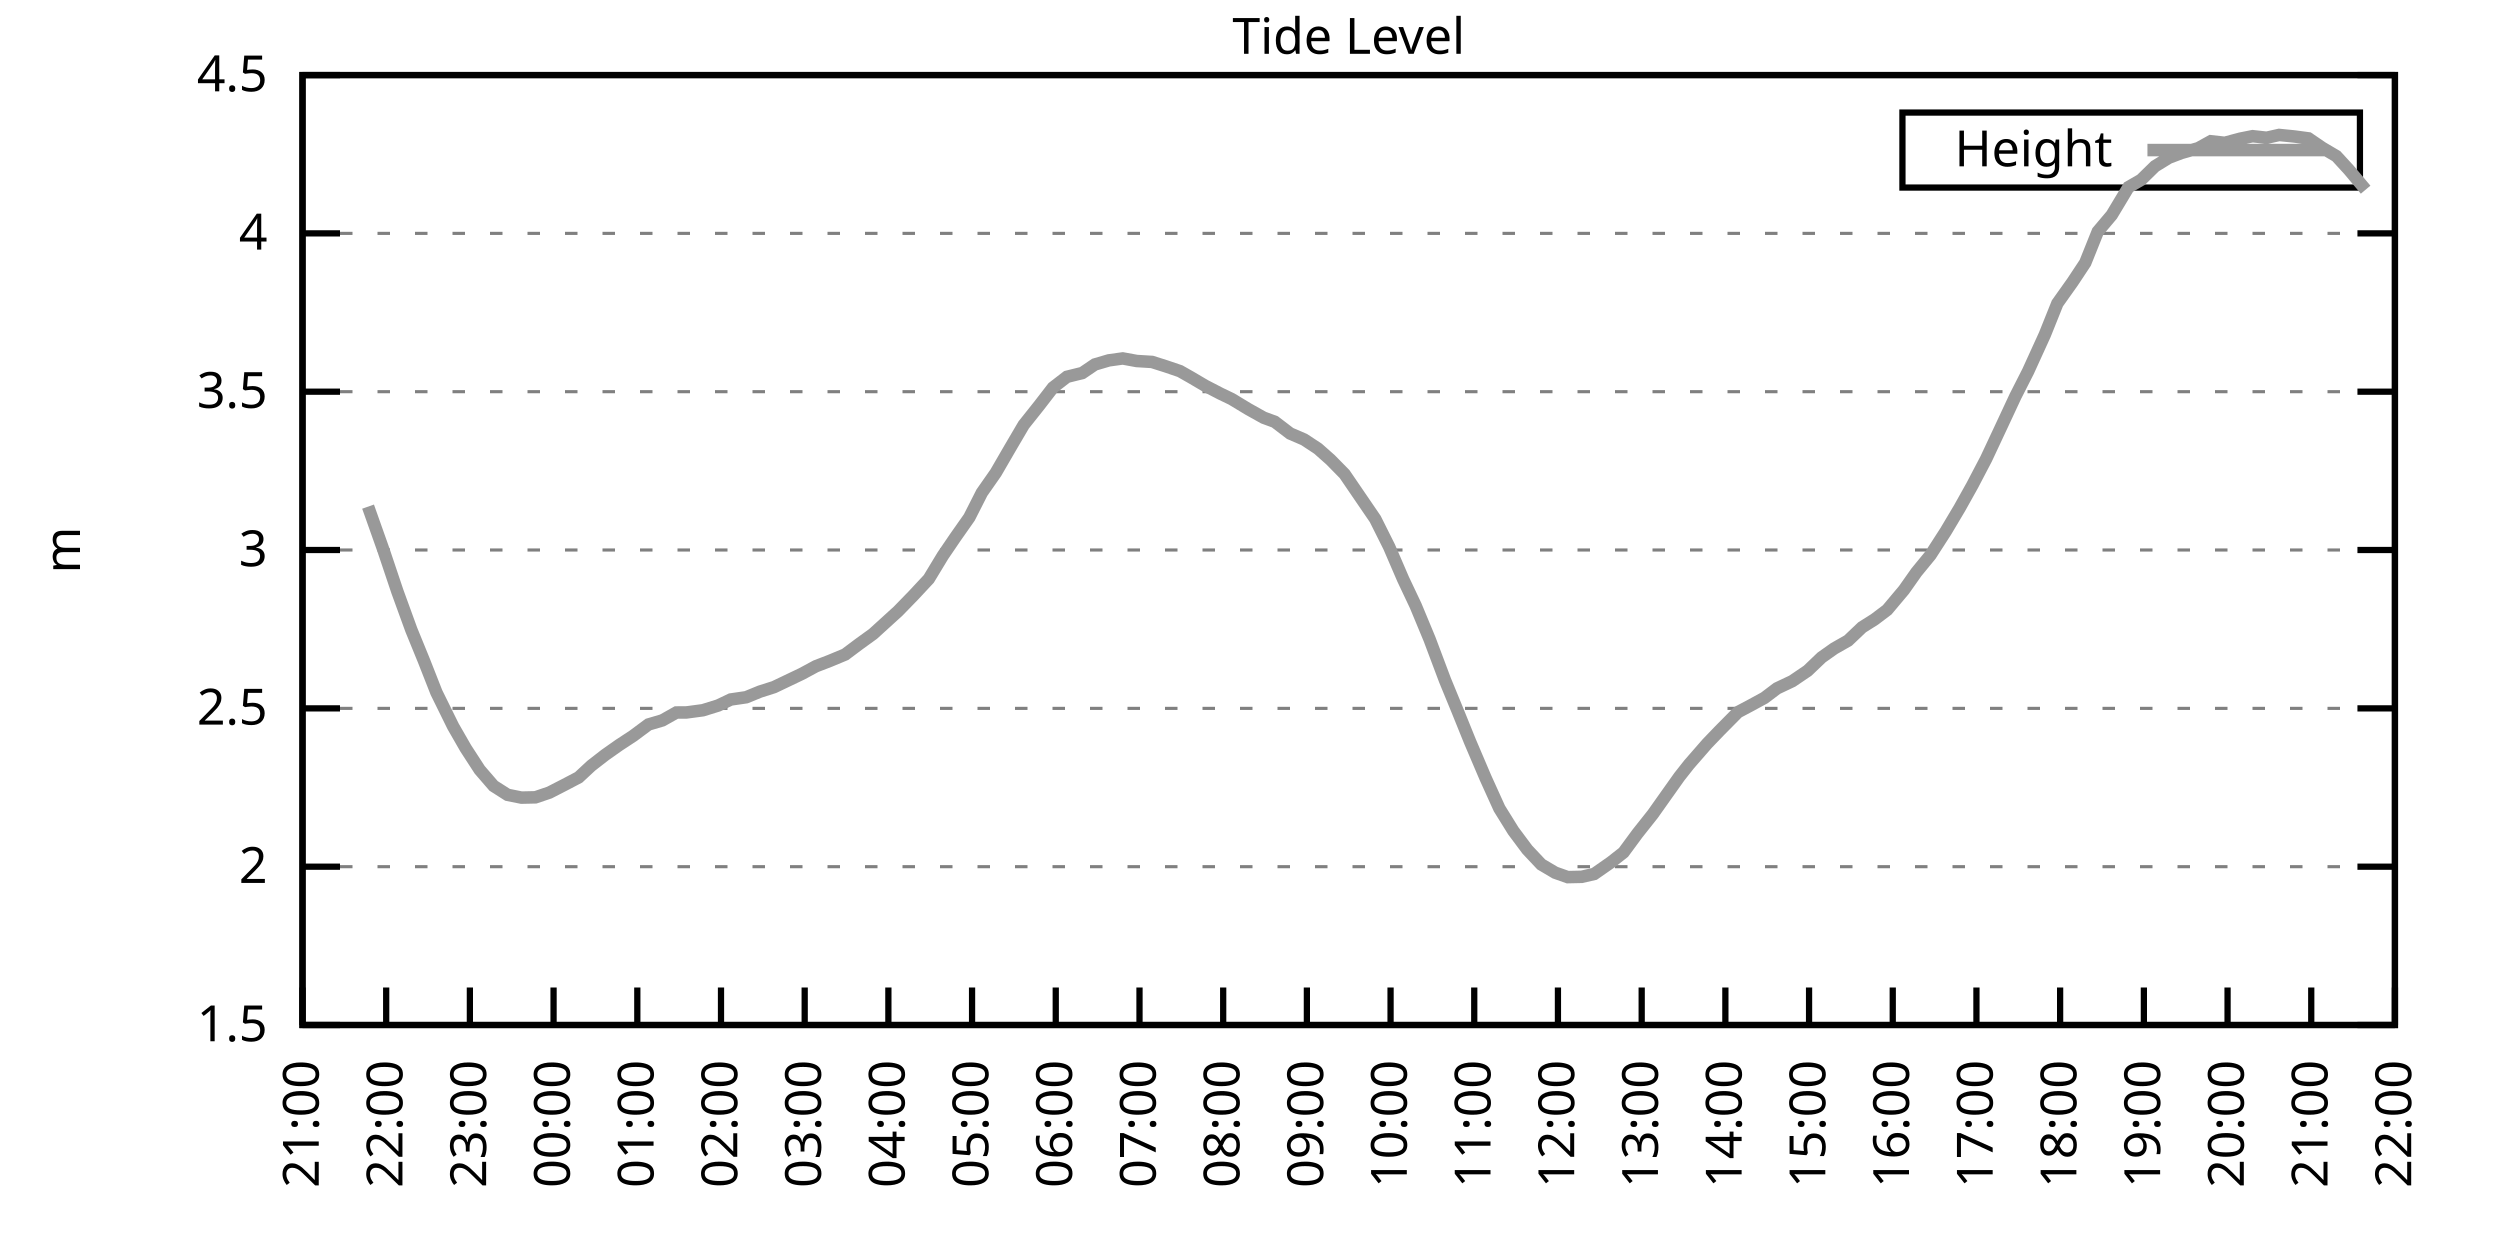
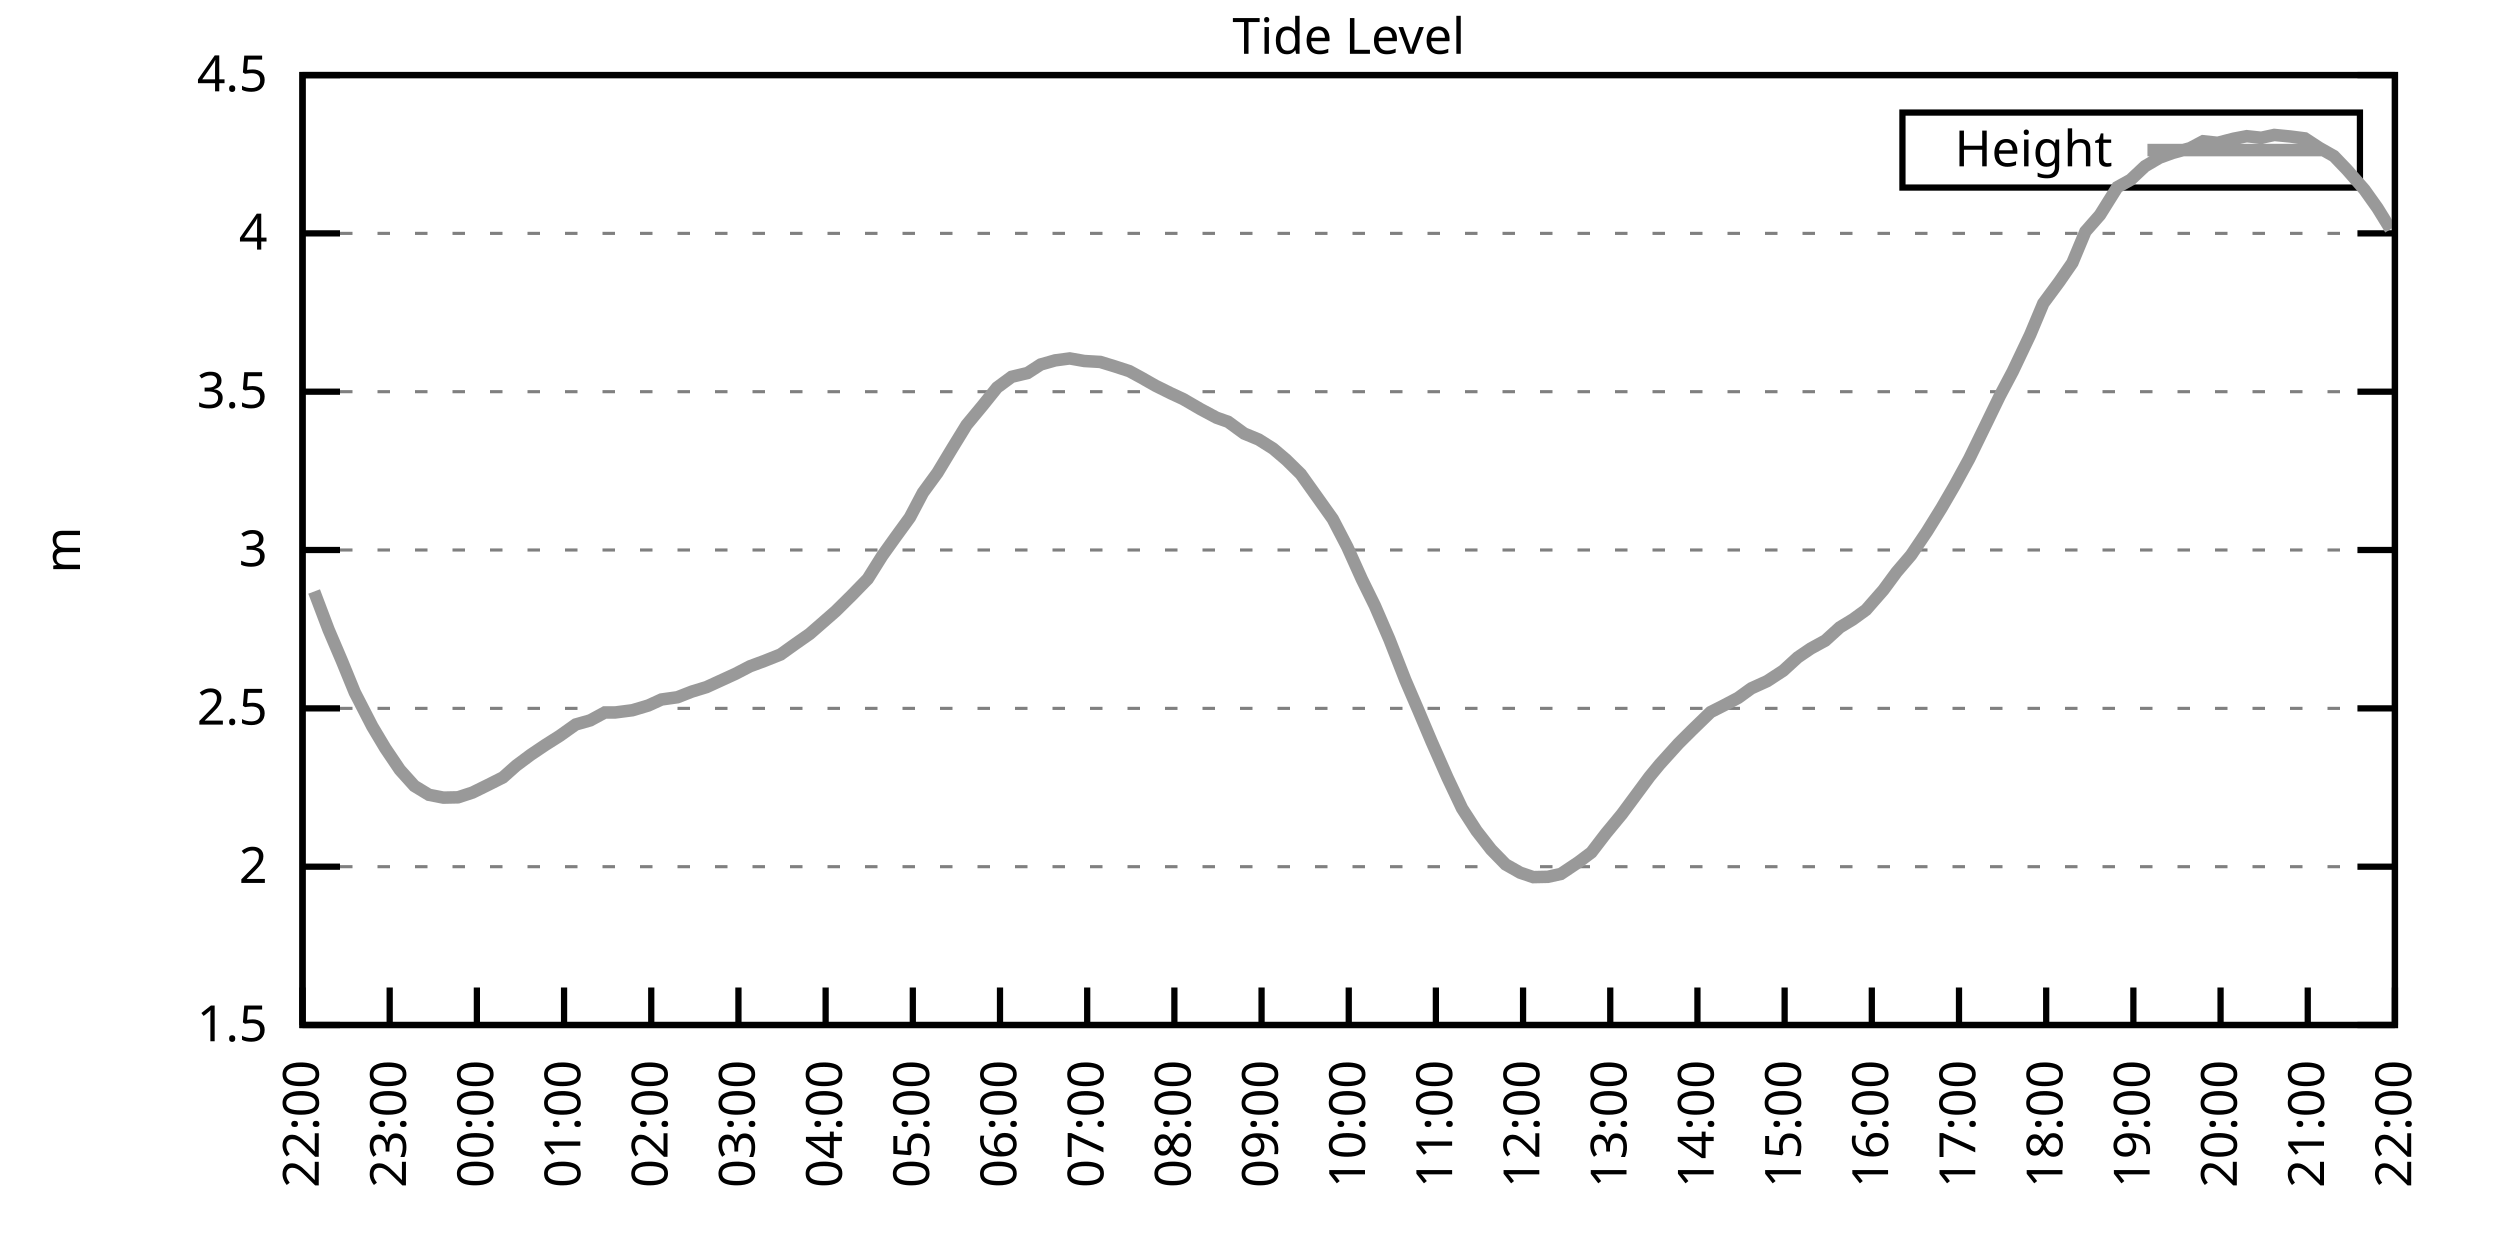
<svg xmlns="http://www.w3.org/2000/svg" xmlns:xlink="http://www.w3.org/1999/xlink" width="400" height="200" viewBox="0 0 400 200">
  <g id="gnuplot_canvas">
    <rect x="0" y="0" width="400" height="200" fill="none" />
    <defs>
      <circle id="gpDot" r="0.5" stroke-width="0.5" stroke="currentColor" />
      <path id="gpPt0" stroke-width="0.333" stroke="currentColor" d="M-1,0 h2 M0,-1 v2" />
      <path id="gpPt1" stroke-width="0.333" stroke="currentColor" d="M-1,-1 L1,1 M1,-1 L-1,1" />
      <path id="gpPt2" stroke-width="0.333" stroke="currentColor" d="M-1,0 L1,0 M0,-1 L0,1 M-1,-1 L1,1 M-1,1 L1,-1" />
      <rect id="gpPt3" stroke-width="0.333" stroke="currentColor" x="-1" y="-1" width="2" height="2" />
      <rect id="gpPt4" stroke-width="0.333" stroke="currentColor" fill="currentColor" x="-1" y="-1" width="2" height="2" />
      <circle id="gpPt5" stroke-width="0.333" stroke="currentColor" cx="0" cy="0" r="1" />
      <use xlink:href="#gpPt5" id="gpPt6" fill="currentColor" stroke="none" />
      <path id="gpPt7" stroke-width="0.333" stroke="currentColor" d="M0,-1.33 L-1.33,0.67 L1.33,0.67 z" />
      <use xlink:href="#gpPt7" id="gpPt8" fill="currentColor" stroke="none" />
      <use xlink:href="#gpPt7" id="gpPt9" stroke="currentColor" transform="rotate(180)" />
      <use xlink:href="#gpPt9" id="gpPt10" fill="currentColor" stroke="none" />
      <use xlink:href="#gpPt3" id="gpPt11" stroke="currentColor" transform="rotate(45)" />
      <use xlink:href="#gpPt11" id="gpPt12" fill="currentColor" stroke="none" />
      <path id="gpPt13" stroke-width="0.333" stroke="currentColor" d="M0,1.330 L1.265,0.411 L0.782,-1.067 L-0.782,-1.076 L-1.265,0.411 z" />
      <use xlink:href="#gpPt13" id="gpPt14" fill="currentColor" stroke="none" />
      <filter id="textbox" filterUnits="objectBoundingBox" x="0" y="0" height="1" width="1">
        <feFlood flood-color="white" flood-opacity="1" result="bgnd" />
        <feComposite in="SourceGraphic" in2="bgnd" operator="atop" />
      </filter>
      <filter id="greybox" filterUnits="objectBoundingBox" x="0" y="0" height="1" width="1">
        <feFlood flood-color="lightgrey" flood-opacity="1" result="grey" />
        <feComposite in="SourceGraphic" in2="grey" operator="atop" />
      </filter>
    </defs>
    <g fill="none" color="white" stroke="currentColor" stroke-width="1.00" stroke-linecap="butt" stroke-linejoin="miter">
</g>
    <g fill="none" color="black" stroke="currentColor" stroke-width="1.00" stroke-linecap="butt" stroke-linejoin="miter">
      <g stroke="none" shape-rendering="crispEdges">
        <polygon fill="rgb(255, 255, 255)" points="48.40,164.00 383.18,164.00 383.18,12.02 48.40,12.02 " />
      </g>
    </g>
    <g fill="none" color="black" stroke="currentColor" stroke-width="1.00" stroke-linecap="butt" stroke-linejoin="miter">
</g>
    <g fill="none" color="black" stroke="black" stroke-width="0.50" stroke-linecap="butt" stroke-linejoin="miter">
</g>
    <g fill="none" color="gray" stroke="currentColor" stroke-width="0.50" stroke-linecap="butt" stroke-linejoin="miter">
      <path stroke="gray" stroke-dasharray="2,4" class="gridline" d="M48.40,164.00 L383.19,164.00  " />
    </g>
    <g fill="none" color="gray" stroke="gray" stroke-width="1.00" stroke-linecap="butt" stroke-linejoin="miter">
</g>
    <g fill="none" color="black" stroke="currentColor" stroke-width="1.00" stroke-linecap="butt" stroke-linejoin="miter">
      <path stroke="black" d="M48.40,164.00 L54.40,164.00 M383.19,164.00 L377.19,164.00  " />
      <g transform="translate(42.80,166.60)" stroke="none" fill="black" font-family="Sans" font-size="8.00" text-anchor="end">
        <text>
          <tspan font-family="Sans"> 1.5</tspan>
        </text>
      </g>
    </g>
    <g fill="none" color="black" stroke="currentColor" stroke-width="1.00" stroke-linecap="butt" stroke-linejoin="miter">
</g>
    <g fill="none" color="black" stroke="black" stroke-width="0.50" stroke-linecap="butt" stroke-linejoin="miter">
</g>
    <g fill="none" color="gray" stroke="currentColor" stroke-width="0.50" stroke-linecap="butt" stroke-linejoin="miter">
      <path stroke="gray" stroke-dasharray="2,4" class="gridline" d="M48.40,138.67 L383.19,138.67  " />
    </g>
    <g fill="none" color="gray" stroke="gray" stroke-width="1.00" stroke-linecap="butt" stroke-linejoin="miter">
</g>
    <g fill="none" color="black" stroke="currentColor" stroke-width="1.00" stroke-linecap="butt" stroke-linejoin="miter">
      <path stroke="black" d="M48.40,138.67 L54.40,138.67 M383.19,138.67 L377.19,138.67  " />
      <g transform="translate(42.80,141.27)" stroke="none" fill="black" font-family="Sans" font-size="8.00" text-anchor="end">
        <text>
          <tspan font-family="Sans"> 2</tspan>
        </text>
      </g>
    </g>
    <g fill="none" color="black" stroke="currentColor" stroke-width="1.00" stroke-linecap="butt" stroke-linejoin="miter">
</g>
    <g fill="none" color="black" stroke="black" stroke-width="0.50" stroke-linecap="butt" stroke-linejoin="miter">
</g>
    <g fill="none" color="gray" stroke="currentColor" stroke-width="0.50" stroke-linecap="butt" stroke-linejoin="miter">
      <path stroke="gray" stroke-dasharray="2,4" class="gridline" d="M48.40,113.34 L383.19,113.34  " />
    </g>
    <g fill="none" color="gray" stroke="gray" stroke-width="1.00" stroke-linecap="butt" stroke-linejoin="miter">
</g>
    <g fill="none" color="black" stroke="currentColor" stroke-width="1.00" stroke-linecap="butt" stroke-linejoin="miter">
      <path stroke="black" d="M48.40,113.34 L54.40,113.34 M383.19,113.34 L377.19,113.34  " />
      <g transform="translate(42.80,115.94)" stroke="none" fill="black" font-family="Sans" font-size="8.00" text-anchor="end">
        <text>
          <tspan font-family="Sans"> 2.5</tspan>
        </text>
      </g>
    </g>
    <g fill="none" color="black" stroke="currentColor" stroke-width="1.00" stroke-linecap="butt" stroke-linejoin="miter">
</g>
    <g fill="none" color="black" stroke="black" stroke-width="0.50" stroke-linecap="butt" stroke-linejoin="miter">
</g>
    <g fill="none" color="gray" stroke="currentColor" stroke-width="0.50" stroke-linecap="butt" stroke-linejoin="miter">
      <path stroke="gray" stroke-dasharray="2,4" class="gridline" d="M48.40,88.00 L383.19,88.00  " />
    </g>
    <g fill="none" color="gray" stroke="gray" stroke-width="1.00" stroke-linecap="butt" stroke-linejoin="miter">
</g>
    <g fill="none" color="black" stroke="currentColor" stroke-width="1.00" stroke-linecap="butt" stroke-linejoin="miter">
      <path stroke="black" d="M48.40,88.00 L54.40,88.00 M383.19,88.00 L377.19,88.00  " />
      <g transform="translate(42.80,90.60)" stroke="none" fill="black" font-family="Sans" font-size="8.00" text-anchor="end">
        <text>
          <tspan font-family="Sans"> 3</tspan>
        </text>
      </g>
    </g>
    <g fill="none" color="black" stroke="currentColor" stroke-width="1.00" stroke-linecap="butt" stroke-linejoin="miter">
</g>
    <g fill="none" color="black" stroke="black" stroke-width="0.50" stroke-linecap="butt" stroke-linejoin="miter">
</g>
    <g fill="none" color="gray" stroke="currentColor" stroke-width="0.50" stroke-linecap="butt" stroke-linejoin="miter">
      <path stroke="gray" stroke-dasharray="2,4" class="gridline" d="M48.40,62.67 L383.19,62.67  " />
    </g>
    <g fill="none" color="gray" stroke="gray" stroke-width="1.00" stroke-linecap="butt" stroke-linejoin="miter">
</g>
    <g fill="none" color="black" stroke="currentColor" stroke-width="1.00" stroke-linecap="butt" stroke-linejoin="miter">
      <path stroke="black" d="M48.40,62.67 L54.40,62.67 M383.19,62.67 L377.19,62.67  " />
      <g transform="translate(42.80,65.27)" stroke="none" fill="black" font-family="Sans" font-size="8.00" text-anchor="end">
        <text>
          <tspan font-family="Sans"> 3.5</tspan>
        </text>
      </g>
    </g>
    <g fill="none" color="black" stroke="currentColor" stroke-width="1.00" stroke-linecap="butt" stroke-linejoin="miter">
</g>
    <g fill="none" color="black" stroke="black" stroke-width="0.50" stroke-linecap="butt" stroke-linejoin="miter">
</g>
    <g fill="none" color="gray" stroke="currentColor" stroke-width="0.50" stroke-linecap="butt" stroke-linejoin="miter">
      <path stroke="gray" stroke-dasharray="2,4" class="gridline" d="M48.40,37.34 L383.19,37.34  " />
    </g>
    <g fill="none" color="gray" stroke="gray" stroke-width="1.00" stroke-linecap="butt" stroke-linejoin="miter">
</g>
    <g fill="none" color="black" stroke="currentColor" stroke-width="1.00" stroke-linecap="butt" stroke-linejoin="miter">
      <path stroke="black" d="M48.40,37.34 L54.40,37.34 M383.19,37.34 L377.19,37.34  " />
      <g transform="translate(42.80,39.94)" stroke="none" fill="black" font-family="Sans" font-size="8.00" text-anchor="end">
        <text>
          <tspan font-family="Sans"> 4</tspan>
        </text>
      </g>
    </g>
    <g fill="none" color="black" stroke="currentColor" stroke-width="1.00" stroke-linecap="butt" stroke-linejoin="miter">
</g>
    <g fill="none" color="black" stroke="black" stroke-width="0.50" stroke-linecap="butt" stroke-linejoin="miter">
</g>
    <g fill="none" color="gray" stroke="currentColor" stroke-width="0.50" stroke-linecap="butt" stroke-linejoin="miter">
      <path stroke="gray" stroke-dasharray="2,4" class="gridline" d="M48.40,12.01 L383.19,12.01  " />
    </g>
    <g fill="none" color="gray" stroke="gray" stroke-width="1.00" stroke-linecap="butt" stroke-linejoin="miter">
</g>
    <g fill="none" color="black" stroke="currentColor" stroke-width="1.00" stroke-linecap="butt" stroke-linejoin="miter">
      <path stroke="black" d="M48.40,12.01 L54.40,12.01 M383.19,12.01 L377.19,12.01  " />
      <g transform="translate(42.80,14.61)" stroke="none" fill="black" font-family="Sans" font-size="8.00" text-anchor="end">
        <text>
          <tspan font-family="Sans"> 4.5</tspan>
        </text>
      </g>
    </g>
    <g fill="none" color="black" stroke="currentColor" stroke-width="1.00" stroke-linecap="butt" stroke-linejoin="miter">
      <path stroke="black" d="M48.40,164.00 L48.40,158.00  " />
      <g transform="translate(51.00,169.60) rotate(270.00)" stroke="none" fill="black" font-family="Sans" font-size="8.00" text-anchor="end">
        <text>
-           <tspan font-family="Sans">21:00</tspan>
-         </text>
-       </g>
-     </g>
-     <g fill="none" color="black" stroke="currentColor" stroke-width="1.00" stroke-linecap="butt" stroke-linejoin="miter">
-       <path stroke="black" d="M61.79,164.00 L61.79,158.00  " />
-       <g transform="translate(64.39,169.60) rotate(270.00)" stroke="none" fill="black" font-family="Sans" font-size="8.00" text-anchor="end">
-         <text>
          <tspan font-family="Sans">22:00</tspan>
        </text>
      </g>
    </g>
    <g fill="none" color="black" stroke="currentColor" stroke-width="1.00" stroke-linecap="butt" stroke-linejoin="miter">
-       <path stroke="black" d="M75.18,164.00 L75.18,158.00  " />
-       <g transform="translate(77.78,169.60) rotate(270.00)" stroke="none" fill="black" font-family="Sans" font-size="8.00" text-anchor="end">
+       <path stroke="black" d="M62.35,164.00 L62.35,158.00  " />
+       <g transform="translate(64.95,169.60) rotate(270.00)" stroke="none" fill="black" font-family="Sans" font-size="8.00" text-anchor="end">
        <text>
          <tspan font-family="Sans">23:00</tspan>
        </text>
      </g>
    </g>
    <g fill="none" color="black" stroke="currentColor" stroke-width="1.00" stroke-linecap="butt" stroke-linejoin="miter">
-       <path stroke="black" d="M88.57,164.00 L88.57,158.00  " />
-       <g transform="translate(91.17,169.60) rotate(270.00)" stroke="none" fill="black" font-family="Sans" font-size="8.00" text-anchor="end">
+       <path stroke="black" d="M76.30,164.00 L76.30,158.00  " />
+       <g transform="translate(78.90,169.60) rotate(270.00)" stroke="none" fill="black" font-family="Sans" font-size="8.00" text-anchor="end">
        <text>
          <tspan font-family="Sans">00:00</tspan>
        </text>
      </g>
    </g>
    <g fill="none" color="black" stroke="currentColor" stroke-width="1.00" stroke-linecap="butt" stroke-linejoin="miter">
-       <path stroke="black" d="M101.97,164.00 L101.97,158.00  " />
-       <g transform="translate(104.57,169.60) rotate(270.00)" stroke="none" fill="black" font-family="Sans" font-size="8.00" text-anchor="end">
+       <path stroke="black" d="M90.25,164.00 L90.25,158.00  " />
+       <g transform="translate(92.85,169.60) rotate(270.00)" stroke="none" fill="black" font-family="Sans" font-size="8.00" text-anchor="end">
        <text>
          <tspan font-family="Sans">01:00</tspan>
        </text>
      </g>
    </g>
    <g fill="none" color="black" stroke="currentColor" stroke-width="1.00" stroke-linecap="butt" stroke-linejoin="miter">
-       <path stroke="black" d="M115.36,164.00 L115.36,158.00  " />
-       <g transform="translate(117.96,169.60) rotate(270.00)" stroke="none" fill="black" font-family="Sans" font-size="8.00" text-anchor="end">
+       <path stroke="black" d="M104.20,164.00 L104.20,158.00  " />
+       <g transform="translate(106.80,169.60) rotate(270.00)" stroke="none" fill="black" font-family="Sans" font-size="8.00" text-anchor="end">
        <text>
          <tspan font-family="Sans">02:00</tspan>
        </text>
      </g>
    </g>
    <g fill="none" color="black" stroke="currentColor" stroke-width="1.00" stroke-linecap="butt" stroke-linejoin="miter">
-       <path stroke="black" d="M128.75,164.00 L128.75,158.00  " />
-       <g transform="translate(131.35,169.60) rotate(270.00)" stroke="none" fill="black" font-family="Sans" font-size="8.00" text-anchor="end">
+       <path stroke="black" d="M118.15,164.00 L118.15,158.00  " />
+       <g transform="translate(120.75,169.60) rotate(270.00)" stroke="none" fill="black" font-family="Sans" font-size="8.00" text-anchor="end">
        <text>
          <tspan font-family="Sans">03:00</tspan>
        </text>
      </g>
    </g>
    <g fill="none" color="black" stroke="currentColor" stroke-width="1.00" stroke-linecap="butt" stroke-linejoin="miter">
-       <path stroke="black" d="M142.14,164.00 L142.14,158.00  " />
-       <g transform="translate(144.74,169.60) rotate(270.00)" stroke="none" fill="black" font-family="Sans" font-size="8.00" text-anchor="end">
+       <path stroke="black" d="M132.10,164.00 L132.10,158.00  " />
+       <g transform="translate(134.70,169.60) rotate(270.00)" stroke="none" fill="black" font-family="Sans" font-size="8.00" text-anchor="end">
        <text>
          <tspan font-family="Sans">04:00</tspan>
        </text>
      </g>
    </g>
    <g fill="none" color="black" stroke="currentColor" stroke-width="1.00" stroke-linecap="butt" stroke-linejoin="miter">
-       <path stroke="black" d="M155.53,164.00 L155.53,158.00  " />
-       <g transform="translate(158.13,169.60) rotate(270.00)" stroke="none" fill="black" font-family="Sans" font-size="8.00" text-anchor="end">
+       <path stroke="black" d="M146.05,164.00 L146.05,158.00  " />
+       <g transform="translate(148.65,169.60) rotate(270.00)" stroke="none" fill="black" font-family="Sans" font-size="8.00" text-anchor="end">
        <text>
          <tspan font-family="Sans">05:00</tspan>
        </text>
      </g>
    </g>
    <g fill="none" color="black" stroke="currentColor" stroke-width="1.00" stroke-linecap="butt" stroke-linejoin="miter">
-       <path stroke="black" d="M168.92,164.00 L168.92,158.00  " />
-       <g transform="translate(171.52,169.60) rotate(270.00)" stroke="none" fill="black" font-family="Sans" font-size="8.00" text-anchor="end">
+       <path stroke="black" d="M160.00,164.00 L160.00,158.00  " />
+       <g transform="translate(162.60,169.60) rotate(270.00)" stroke="none" fill="black" font-family="Sans" font-size="8.00" text-anchor="end">
        <text>
          <tspan font-family="Sans">06:00</tspan>
        </text>
      </g>
    </g>
    <g fill="none" color="black" stroke="currentColor" stroke-width="1.00" stroke-linecap="butt" stroke-linejoin="miter">
-       <path stroke="black" d="M182.32,164.00 L182.32,158.00  " />
-       <g transform="translate(184.92,169.60) rotate(270.00)" stroke="none" fill="black" font-family="Sans" font-size="8.00" text-anchor="end">
+       <path stroke="black" d="M173.95,164.00 L173.95,158.00  " />
+       <g transform="translate(176.55,169.60) rotate(270.00)" stroke="none" fill="black" font-family="Sans" font-size="8.00" text-anchor="end">
        <text>
          <tspan font-family="Sans">07:00</tspan>
        </text>
      </g>
    </g>
    <g fill="none" color="black" stroke="currentColor" stroke-width="1.00" stroke-linecap="butt" stroke-linejoin="miter">
-       <path stroke="black" d="M195.71,164.00 L195.71,158.00  " />
-       <g transform="translate(198.31,169.60) rotate(270.00)" stroke="none" fill="black" font-family="Sans" font-size="8.00" text-anchor="end">
+       <path stroke="black" d="M187.90,164.00 L187.90,158.00  " />
+       <g transform="translate(190.50,169.60) rotate(270.00)" stroke="none" fill="black" font-family="Sans" font-size="8.00" text-anchor="end">
        <text>
          <tspan font-family="Sans">08:00</tspan>
        </text>
      </g>
    </g>
    <g fill="none" color="black" stroke="currentColor" stroke-width="1.00" stroke-linecap="butt" stroke-linejoin="miter">
-       <path stroke="black" d="M209.10,164.00 L209.10,158.00  " />
-       <g transform="translate(211.70,169.60) rotate(270.00)" stroke="none" fill="black" font-family="Sans" font-size="8.00" text-anchor="end">
+       <path stroke="black" d="M201.85,164.00 L201.85,158.00  " />
+       <g transform="translate(204.45,169.60) rotate(270.00)" stroke="none" fill="black" font-family="Sans" font-size="8.00" text-anchor="end">
        <text>
          <tspan font-family="Sans">09:00</tspan>
        </text>
      </g>
    </g>
    <g fill="none" color="black" stroke="currentColor" stroke-width="1.00" stroke-linecap="butt" stroke-linejoin="miter">
-       <path stroke="black" d="M222.49,164.00 L222.49,158.00  " />
-       <g transform="translate(225.09,169.60) rotate(270.00)" stroke="none" fill="black" font-family="Sans" font-size="8.00" text-anchor="end">
+       <path stroke="black" d="M215.80,164.00 L215.80,158.00  " />
+       <g transform="translate(218.40,169.60) rotate(270.00)" stroke="none" fill="black" font-family="Sans" font-size="8.00" text-anchor="end">
        <text>
          <tspan font-family="Sans">10:00</tspan>
        </text>
      </g>
    </g>
    <g fill="none" color="black" stroke="currentColor" stroke-width="1.00" stroke-linecap="butt" stroke-linejoin="miter">
-       <path stroke="black" d="M235.88,164.00 L235.88,158.00  " />
-       <g transform="translate(238.48,169.60) rotate(270.00)" stroke="none" fill="black" font-family="Sans" font-size="8.00" text-anchor="end">
+       <path stroke="black" d="M229.74,164.00 L229.74,158.00  " />
+       <g transform="translate(232.34,169.60) rotate(270.00)" stroke="none" fill="black" font-family="Sans" font-size="8.00" text-anchor="end">
        <text>
          <tspan font-family="Sans">11:00</tspan>
        </text>
      </g>
    </g>
    <g fill="none" color="black" stroke="currentColor" stroke-width="1.00" stroke-linecap="butt" stroke-linejoin="miter">
-       <path stroke="black" d="M249.27,164.00 L249.27,158.00  " />
-       <g transform="translate(251.87,169.60) rotate(270.00)" stroke="none" fill="black" font-family="Sans" font-size="8.00" text-anchor="end">
+       <path stroke="black" d="M243.69,164.00 L243.69,158.00  " />
+       <g transform="translate(246.29,169.60) rotate(270.00)" stroke="none" fill="black" font-family="Sans" font-size="8.00" text-anchor="end">
        <text>
          <tspan font-family="Sans">12:00</tspan>
        </text>
      </g>
    </g>
    <g fill="none" color="black" stroke="currentColor" stroke-width="1.00" stroke-linecap="butt" stroke-linejoin="miter">
-       <path stroke="black" d="M262.67,164.00 L262.67,158.00  " />
-       <g transform="translate(265.27,169.60) rotate(270.00)" stroke="none" fill="black" font-family="Sans" font-size="8.00" text-anchor="end">
+       <path stroke="black" d="M257.64,164.00 L257.64,158.00  " />
+       <g transform="translate(260.24,169.60) rotate(270.00)" stroke="none" fill="black" font-family="Sans" font-size="8.00" text-anchor="end">
        <text>
          <tspan font-family="Sans">13:00</tspan>
        </text>
      </g>
    </g>
    <g fill="none" color="black" stroke="currentColor" stroke-width="1.00" stroke-linecap="butt" stroke-linejoin="miter">
-       <path stroke="black" d="M276.06,164.00 L276.06,158.00  " />
-       <g transform="translate(278.66,169.60) rotate(270.00)" stroke="none" fill="black" font-family="Sans" font-size="8.00" text-anchor="end">
+       <path stroke="black" d="M271.59,164.00 L271.59,158.00  " />
+       <g transform="translate(274.19,169.60) rotate(270.00)" stroke="none" fill="black" font-family="Sans" font-size="8.00" text-anchor="end">
        <text>
          <tspan font-family="Sans">14:00</tspan>
        </text>
      </g>
    </g>
    <g fill="none" color="black" stroke="currentColor" stroke-width="1.00" stroke-linecap="butt" stroke-linejoin="miter">
-       <path stroke="black" d="M289.45,164.00 L289.45,158.00  " />
-       <g transform="translate(292.05,169.60) rotate(270.00)" stroke="none" fill="black" font-family="Sans" font-size="8.00" text-anchor="end">
+       <path stroke="black" d="M285.54,164.00 L285.54,158.00  " />
+       <g transform="translate(288.14,169.60) rotate(270.00)" stroke="none" fill="black" font-family="Sans" font-size="8.00" text-anchor="end">
        <text>
          <tspan font-family="Sans">15:00</tspan>
        </text>
      </g>
    </g>
    <g fill="none" color="black" stroke="currentColor" stroke-width="1.00" stroke-linecap="butt" stroke-linejoin="miter">
-       <path stroke="black" d="M302.84,164.00 L302.84,158.00  " />
-       <g transform="translate(305.44,169.60) rotate(270.00)" stroke="none" fill="black" font-family="Sans" font-size="8.00" text-anchor="end">
+       <path stroke="black" d="M299.49,164.00 L299.49,158.00  " />
+       <g transform="translate(302.09,169.60) rotate(270.00)" stroke="none" fill="black" font-family="Sans" font-size="8.00" text-anchor="end">
        <text>
          <tspan font-family="Sans">16:00</tspan>
        </text>
      </g>
    </g>
    <g fill="none" color="black" stroke="currentColor" stroke-width="1.00" stroke-linecap="butt" stroke-linejoin="miter">
-       <path stroke="black" d="M316.23,164.00 L316.23,158.00  " />
-       <g transform="translate(318.83,169.60) rotate(270.00)" stroke="none" fill="black" font-family="Sans" font-size="8.00" text-anchor="end">
+       <path stroke="black" d="M313.44,164.00 L313.44,158.00  " />
+       <g transform="translate(316.04,169.60) rotate(270.00)" stroke="none" fill="black" font-family="Sans" font-size="8.00" text-anchor="end">
        <text>
          <tspan font-family="Sans">17:00</tspan>
        </text>
      </g>
    </g>
    <g fill="none" color="black" stroke="currentColor" stroke-width="1.00" stroke-linecap="butt" stroke-linejoin="miter">
-       <path stroke="black" d="M329.62,164.00 L329.62,158.00  " />
-       <g transform="translate(332.22,169.60) rotate(270.00)" stroke="none" fill="black" font-family="Sans" font-size="8.00" text-anchor="end">
+       <path stroke="black" d="M327.39,164.00 L327.39,158.00  " />
+       <g transform="translate(329.99,169.60) rotate(270.00)" stroke="none" fill="black" font-family="Sans" font-size="8.00" text-anchor="end">
        <text>
          <tspan font-family="Sans">18:00</tspan>
        </text>
      </g>
    </g>
    <g fill="none" color="black" stroke="currentColor" stroke-width="1.00" stroke-linecap="butt" stroke-linejoin="miter">
-       <path stroke="black" d="M343.02,164.00 L343.02,158.00  " />
-       <g transform="translate(345.62,169.60) rotate(270.00)" stroke="none" fill="black" font-family="Sans" font-size="8.00" text-anchor="end">
+       <path stroke="black" d="M341.34,164.00 L341.34,158.00  " />
+       <g transform="translate(343.94,169.60) rotate(270.00)" stroke="none" fill="black" font-family="Sans" font-size="8.00" text-anchor="end">
        <text>
          <tspan font-family="Sans">19:00</tspan>
        </text>
      </g>
    </g>
    <g fill="none" color="black" stroke="currentColor" stroke-width="1.00" stroke-linecap="butt" stroke-linejoin="miter">
-       <path stroke="black" d="M356.41,164.00 L356.41,158.00  " />
-       <g transform="translate(359.01,169.60) rotate(270.00)" stroke="none" fill="black" font-family="Sans" font-size="8.00" text-anchor="end">
+       <path stroke="black" d="M355.29,164.00 L355.29,158.00  " />
+       <g transform="translate(357.89,169.60) rotate(270.00)" stroke="none" fill="black" font-family="Sans" font-size="8.00" text-anchor="end">
        <text>
          <tspan font-family="Sans">20:00</tspan>
        </text>
      </g>
    </g>
    <g fill="none" color="black" stroke="currentColor" stroke-width="1.00" stroke-linecap="butt" stroke-linejoin="miter">
-       <path stroke="black" d="M369.80,164.00 L369.80,158.00  " />
-       <g transform="translate(372.40,169.60) rotate(270.00)" stroke="none" fill="black" font-family="Sans" font-size="8.00" text-anchor="end">
+       <path stroke="black" d="M369.24,164.00 L369.24,158.00  " />
+       <g transform="translate(371.84,169.60) rotate(270.00)" stroke="none" fill="black" font-family="Sans" font-size="8.00" text-anchor="end">
        <text>
          <tspan font-family="Sans">21:00</tspan>
        </text>
      </g>
    </g>
    <g fill="none" color="black" stroke="currentColor" stroke-width="1.00" stroke-linecap="butt" stroke-linejoin="miter">
      <path stroke="black" d="M383.19,164.00 L383.19,158.00  " />
      <g transform="translate(385.79,169.60) rotate(270.00)" stroke="none" fill="black" font-family="Sans" font-size="8.00" text-anchor="end">
        <text>
          <tspan font-family="Sans">22:00</tspan>
        </text>
      </g>
    </g>
    <g fill="none" color="black" stroke="currentColor" stroke-width="1.00" stroke-linecap="butt" stroke-linejoin="miter">
</g>
    <g fill="none" color="black" stroke="currentColor" stroke-width="1.00" stroke-linecap="butt" stroke-linejoin="miter">
      <path stroke="black" d="M48.40,12.01 L48.40,164.00 L383.19,164.00 L383.19,12.01 L48.40,12.01 Z  " />
    </g>
    <g fill="none" color="black" stroke="currentColor" stroke-width="1.00" stroke-linecap="butt" stroke-linejoin="miter">
</g>
    <g fill="none" color="black" stroke="currentColor" stroke-width="1.00" stroke-linecap="butt" stroke-linejoin="miter">
      <path stroke="black" d="M304.39,30.01 L304.39,18.01 L377.59,18.01 L377.59,30.01 L304.39,30.01 Z  " />
    </g>
    <g id="Tide_level_plot_1">
      <g fill="none" color="white" stroke="black" stroke-width="2.00" stroke-linecap="butt" stroke-linejoin="miter">
</g>
      <g fill="none" color="black" stroke="currentColor" stroke-width="2.00" stroke-linecap="butt" stroke-linejoin="miter">
        <g transform="translate(337.99,26.61)" stroke="none" fill="black" font-family="Sans" font-size="8.00" text-anchor="end">
          <text>
            <tspan font-family="Sans">Height</tspan>
          </text>
        </g>
      </g>
      <g fill="none" color="black" stroke="currentColor" stroke-width="2.00" stroke-linecap="butt" stroke-linejoin="miter">
-         <path stroke="rgb(153, 153, 153)" d="M343.59,24.01 L371.99,24.01 M58.89,81.06 L61.35,88.00 L63.58,94.64 L65.81,100.77 L67.82,105.69 L69.83,110.80   L72.50,116.22 L74.51,119.72 L76.75,123.17 L78.98,125.75 L81.21,127.17 L83.44,127.62 L85.67,127.57 L87.91,126.81   L90.36,125.55 L92.59,124.38 L94.60,122.51 L96.83,120.78 L99.06,119.21 L101.30,117.74 L103.75,115.92 L105.98,115.26   L108.22,114.00 L109.78,114.00 L112.46,113.64 L114.91,112.88 L116.92,111.92 L119.38,111.56 L121.61,110.65 L123.84,109.94   L128.30,107.81 L130.54,106.60 L132.77,105.74 L135.22,104.72 L137.45,103.05 L139.69,101.43 L141.47,99.81 L143.70,97.78   L146.16,95.25 L148.61,92.62 L150.85,88.92 L152.85,85.98 L155.09,82.79 L157.10,78.83 L159.33,75.64 L161.56,71.79   L163.79,67.99 L166.25,64.90 L168.48,62.01 L170.71,60.29 L173.17,59.68 L175.17,58.32 L177.41,57.66 L179.64,57.35   L181.87,57.76 L184.32,57.91 L186.56,58.62 L188.79,59.38 L190.57,60.39 L192.81,61.71 L195.26,62.98 L197.05,63.84   L199.73,65.46 L202.18,66.83 L203.97,67.49 L206.42,69.36 L208.65,70.32 L210.88,71.79 L212.89,73.57 L215.13,75.85   L217.58,79.44 L220.04,83.04 L222.27,87.50 L224.50,92.67 L226.51,96.92 L228.74,102.29 L231.20,108.83 L233.20,113.69   L235.21,118.66 L237.67,124.43 L239.90,129.35 L242.13,132.94 L244.36,135.93 L246.60,138.31 L248.83,139.63 L250.84,140.34   L253.07,140.29 L255.08,139.83 L257.76,137.96 L259.76,136.39 L262.00,133.35 L264.45,130.26 L266.46,127.42 L268.69,124.28   L270.25,122.30 L273.16,118.96 L275.16,116.88 L278.07,113.94 L280.07,112.88 L282.31,111.66 L284.32,110.14 L286.77,108.98   L289.23,107.31 L291.46,105.18 L293.47,103.76 L295.70,102.49 L297.93,100.37 L299.94,99.10 L301.95,97.58 L304.63,94.39   L306.63,91.55 L308.87,88.82 L311.32,85.02 L313.55,81.27 L315.56,77.67 L317.79,73.41 L320.47,67.69 L322.48,63.38   L324.49,59.43 L327.17,53.55 L329.18,48.54 L331.63,45.09 L333.64,42.05 L335.65,37.04 L337.88,34.40 L340.56,29.94   L342.57,28.78 L344.80,26.60 L347.03,25.23 L349.04,24.47 L351.72,23.71 L353.73,22.60 L355.96,22.85 L358.42,22.19   L360.42,21.79 L362.66,22.04 L364.66,21.59 L367.12,21.84 L369.35,22.14 L371.58,23.66 L373.82,24.98 L375.82,27.16   L378.50,30.35  " />
+         <path stroke="rgb(153, 153, 153)" d="M343.59,24.01 L371.99,24.01 M50.26,94.64 L52.58,100.77 L54.68,105.69 L56.77,110.80 L59.56,116.22 L61.65,119.72   L63.98,123.17 L66.30,125.75 L68.63,127.17 L70.95,127.62 L73.28,127.57 L75.60,126.81 L78.16,125.55 L80.48,124.38   L82.58,122.51 L84.90,120.78 L87.23,119.21 L89.55,117.74 L92.11,115.92 L94.43,115.26 L96.76,114.00 L98.39,114.00   L101.18,113.64 L103.73,112.88 L105.83,111.92 L108.38,111.56 L110.71,110.65 L113.03,109.94 L117.68,107.81 L120.01,106.60   L122.33,105.74 L124.89,104.72 L127.22,103.05 L129.54,101.43 L131.40,99.81 L133.72,97.78 L136.28,95.25 L138.84,92.62   L141.16,88.92 L143.26,85.98 L145.58,82.79 L147.67,78.83 L150.00,75.64 L152.32,71.79 L154.65,67.99 L157.21,64.90   L159.53,62.01 L161.86,60.29 L164.41,59.68 L166.51,58.32 L168.83,57.66 L171.16,57.35 L173.48,57.76 L176.04,57.91   L178.36,58.62 L180.69,59.38 L182.55,60.39 L184.87,61.71 L187.43,62.98 L189.29,63.84 L192.08,65.46 L194.64,66.83   L196.50,67.49 L199.06,69.36 L201.38,70.32 L203.71,71.79 L205.80,73.57 L208.12,75.85 L210.68,79.44 L213.24,83.04   L215.56,87.50 L217.89,92.67 L219.98,96.92 L222.30,102.29 L224.86,108.83 L226.95,113.69 L229.05,118.66 L231.60,124.43   L233.93,129.35 L236.25,132.94 L238.58,135.93 L240.90,138.31 L243.23,139.63 L245.32,140.34 L247.65,140.29 L249.74,139.83   L252.53,137.96 L254.62,136.39 L256.95,133.35 L259.50,130.26 L261.60,127.42 L263.92,124.28 L265.55,122.30 L268.57,118.96   L270.66,116.88 L273.69,113.94 L275.78,112.88 L278.10,111.66 L280.20,110.14 L282.75,108.98 L285.31,107.31 L287.64,105.18   L289.73,103.76 L292.05,102.49 L294.38,100.37 L296.47,99.10 L298.56,97.58 L301.35,94.39 L303.44,91.55 L305.77,88.82   L308.33,85.02 L310.65,81.27 L312.74,77.67 L315.07,73.41 L317.86,67.69 L319.95,63.38 L322.04,59.43 L324.83,53.55   L326.93,48.54 L329.48,45.09 L331.58,42.05 L333.67,37.04 L335.99,34.40 L338.78,29.94 L340.88,28.78 L343.20,26.60   L345.53,25.23 L347.62,24.47 L350.41,23.71 L352.50,22.60 L354.83,22.85 L357.38,22.19 L359.48,21.79 L361.80,22.04   L363.89,21.59 L366.45,21.84 L368.78,22.14 L371.10,23.66 L373.43,24.98 L375.52,27.16 L378.31,30.35 L380.40,33.29   L382.49,36.68  " />
      </g>
    </g>
    <g fill="none" color="black" stroke="currentColor" stroke-width="2.00" stroke-linecap="butt" stroke-linejoin="miter">
</g>
    <g fill="none" color="black" stroke="black" stroke-width="1.00" stroke-linecap="butt" stroke-linejoin="miter">
</g>
    <g fill="none" color="black" stroke="currentColor" stroke-width="1.00" stroke-linecap="butt" stroke-linejoin="miter">
      <path stroke="black" d="M48.40,12.01 L48.40,164.00 L383.19,164.00 L383.19,12.01 L48.40,12.01 Z  " />
      <g transform="translate(12.80,88.01) rotate(270.00)" stroke="none" fill="black" font-family="Sans" font-size="8.00" text-anchor="middle">
        <text>
          <tspan font-family="Sans">m</tspan>
        </text>
      </g>
    </g>
    <g fill="none" color="black" stroke="currentColor" stroke-width="1.00" stroke-linecap="butt" stroke-linejoin="miter">
</g>
    <g fill="none" color="black" stroke="currentColor" stroke-width="1.00" stroke-linecap="butt" stroke-linejoin="miter">
      <g transform="translate(215.79,8.61)" stroke="none" fill="black" font-family="Sans" font-size="8.00" text-anchor="middle">
        <text>
          <tspan font-family="Sans">Tide Level</tspan>
        </text>
      </g>
    </g>
    <g fill="none" color="black" stroke="currentColor" stroke-width="1.00" stroke-linecap="butt" stroke-linejoin="miter">
</g>
  </g>
</svg>
